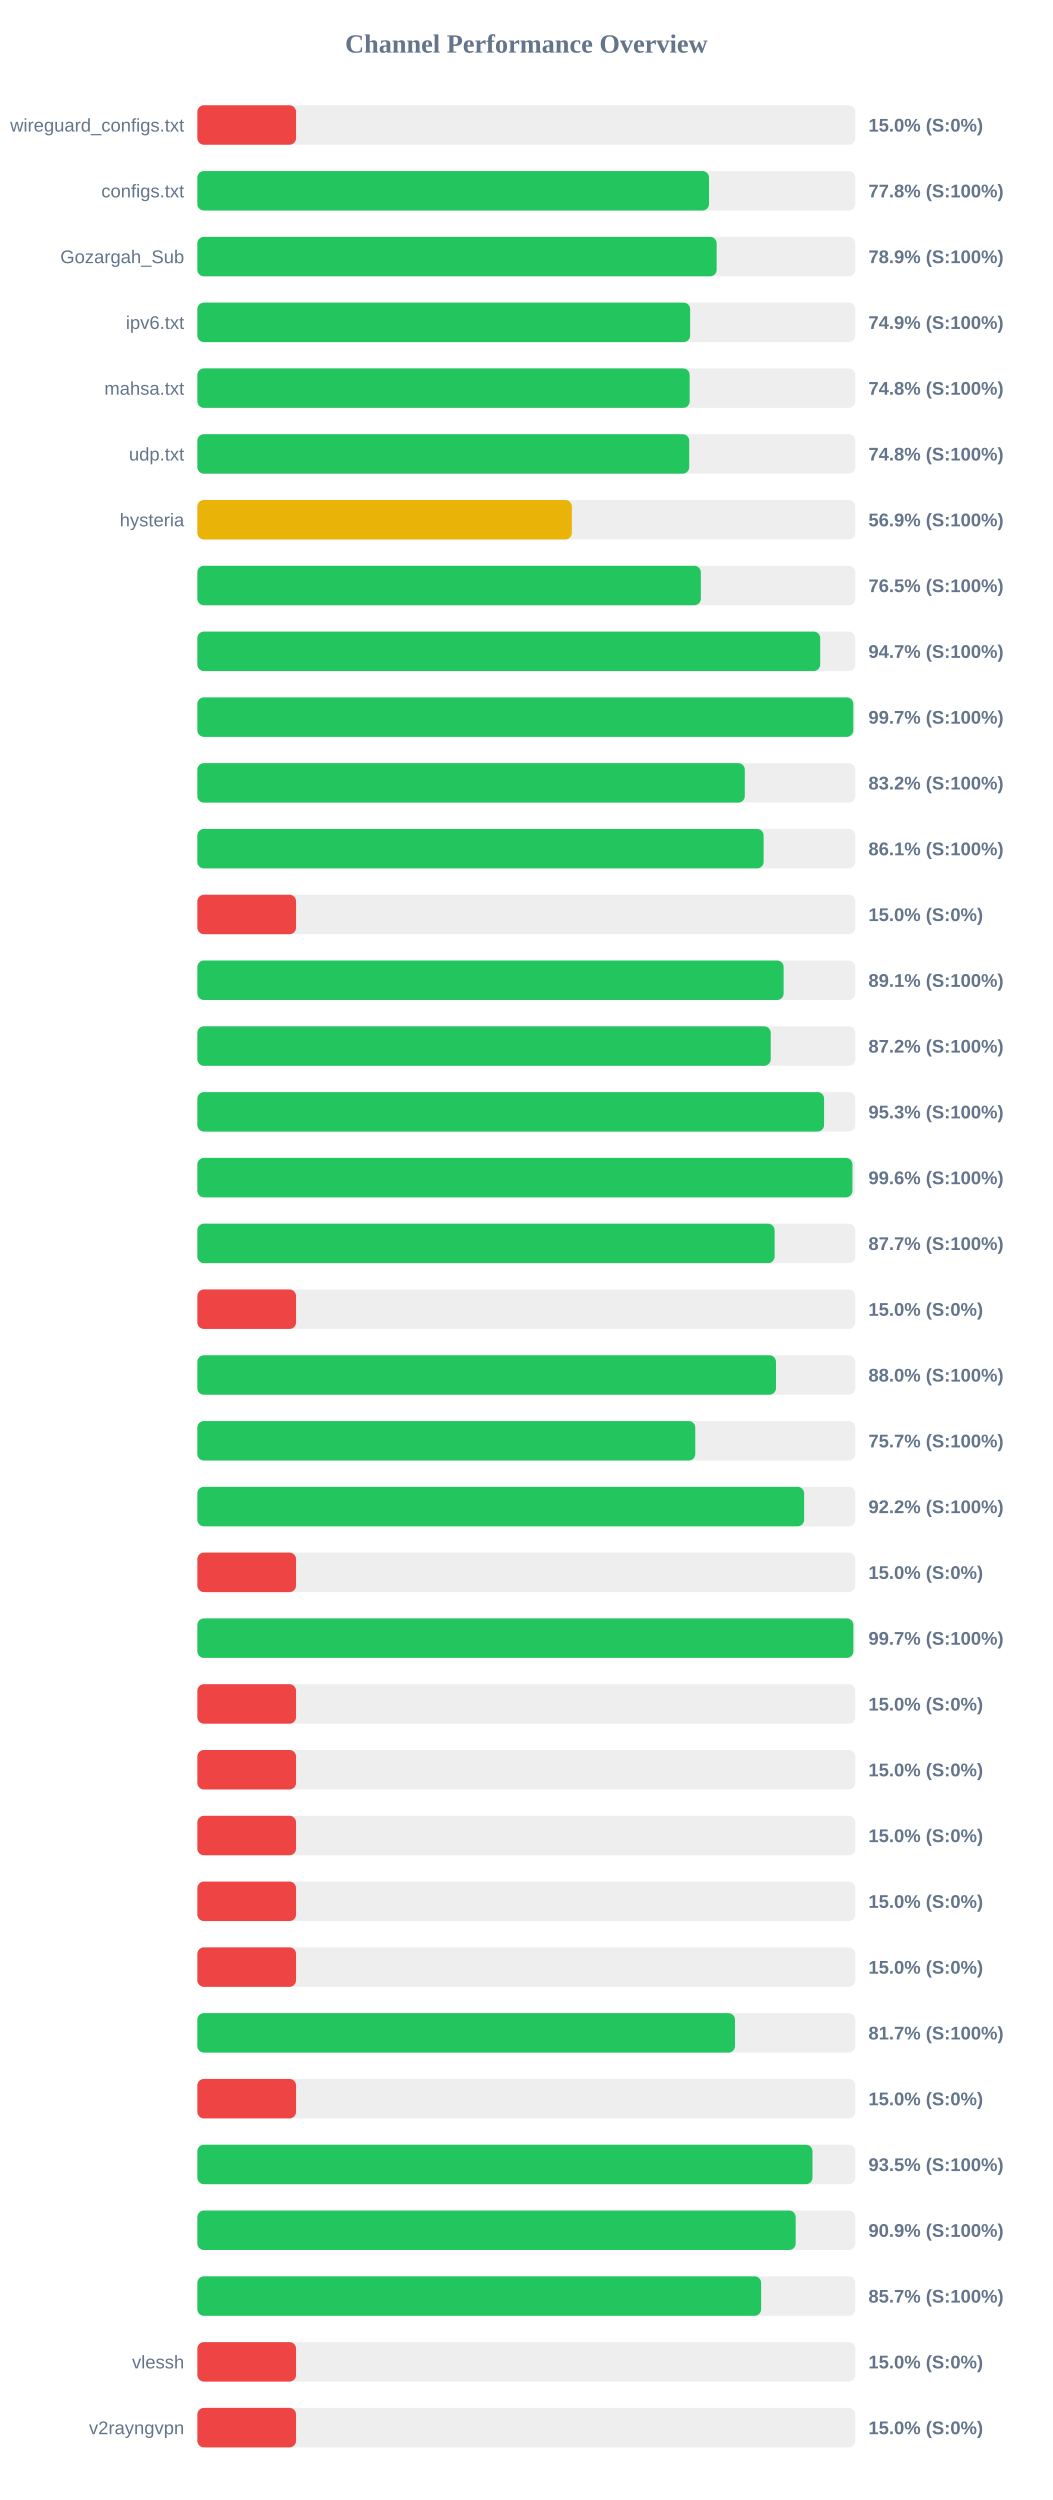
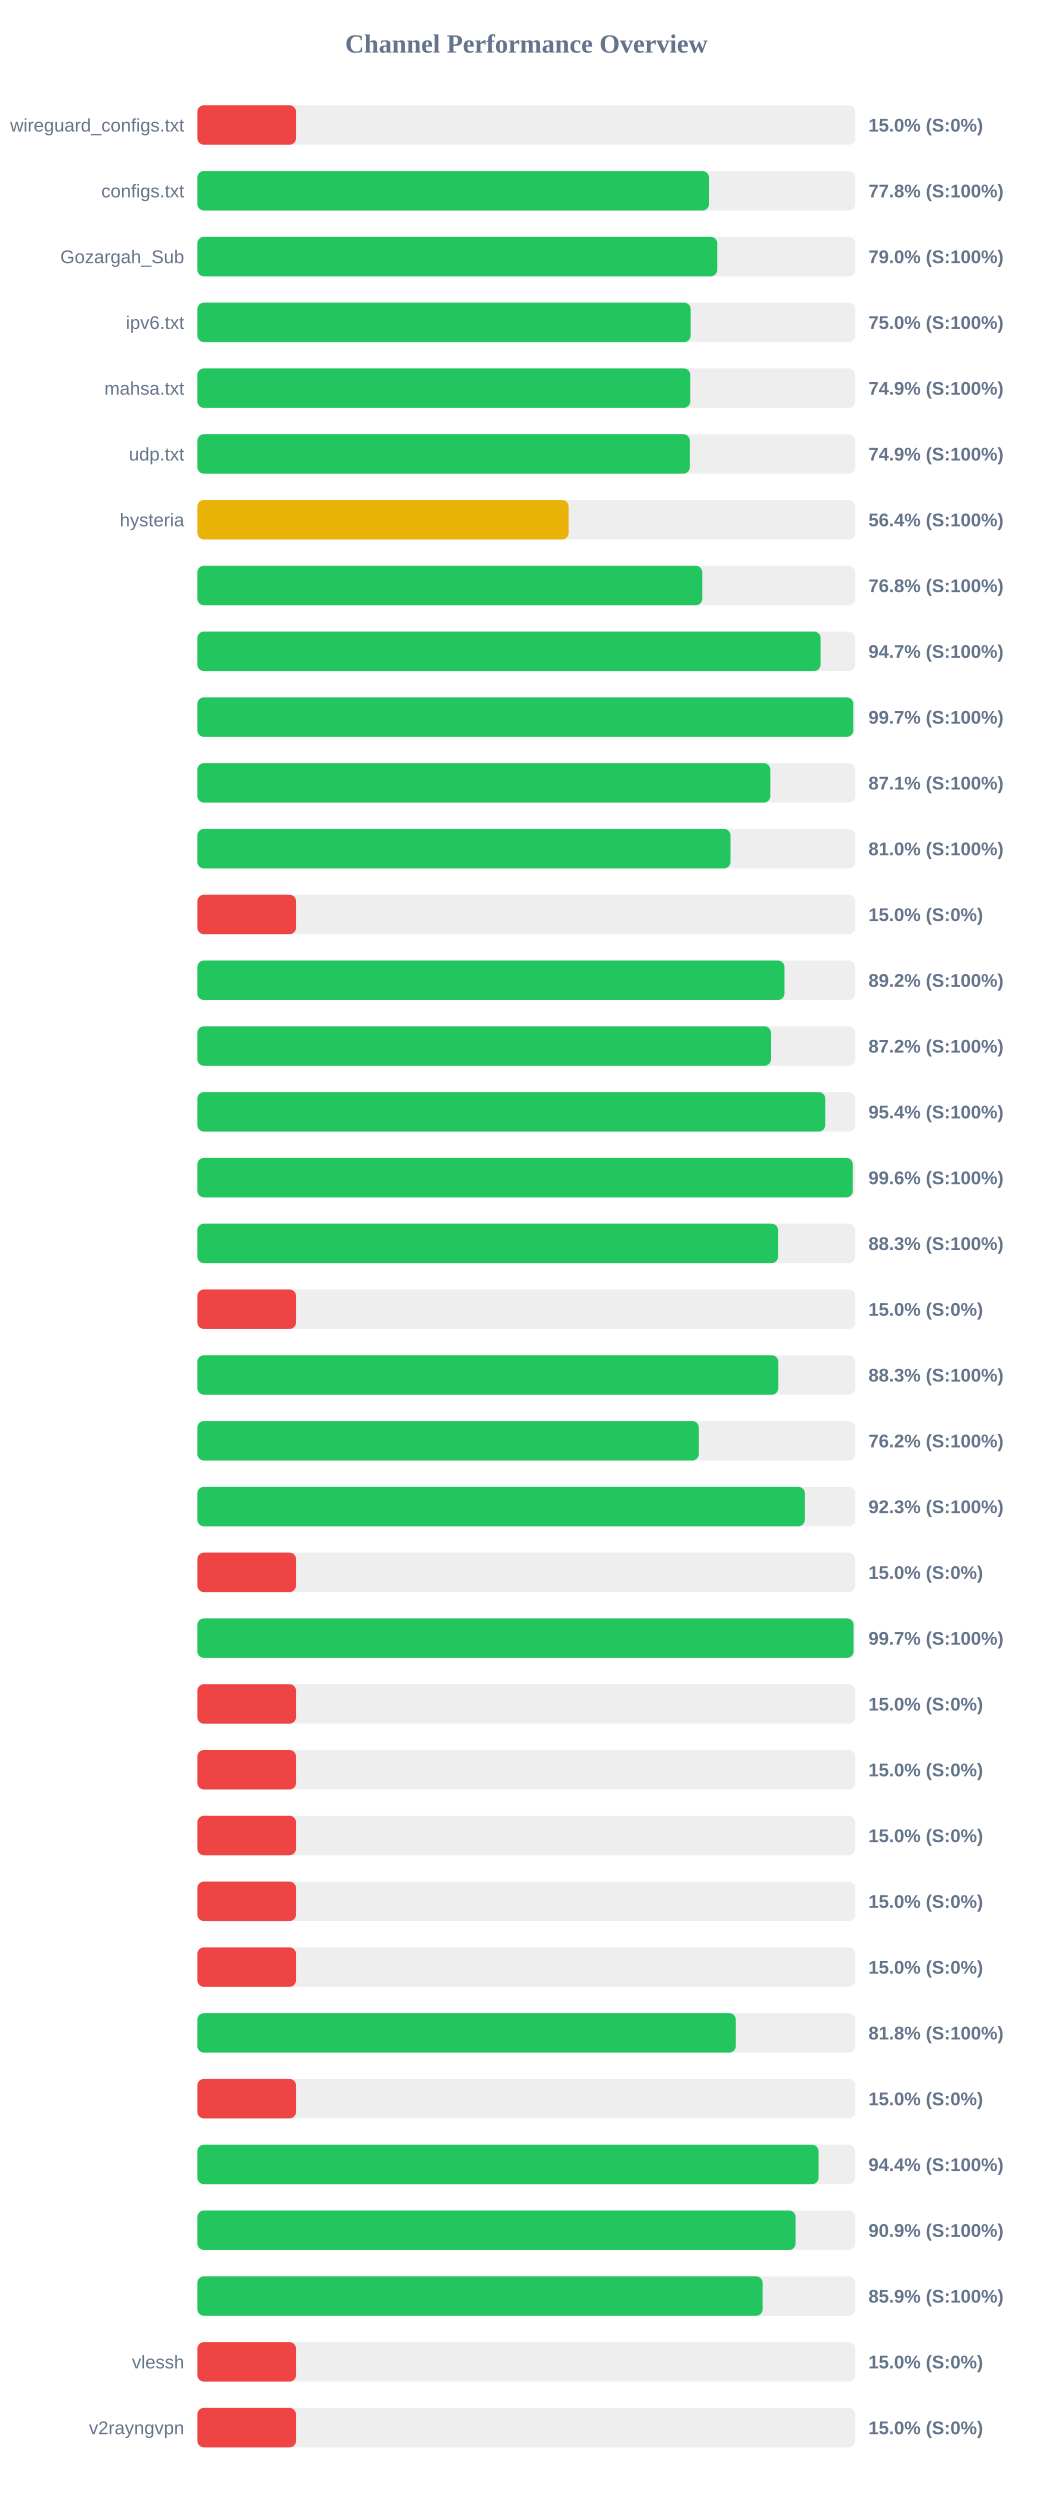
<svg xmlns="http://www.w3.org/2000/svg" width="800" height="1900" version="1.1">
  <style>
        .row { font: 14px Arial; fill: #64748b; }
        .score { font: bold 14px Arial; fill: #64748b; }
    </style>
  <text x="400" y="40" text-anchor="middle" font-size="20px" font-weight="bold" fill="#64748b">Channel Performance Overview</text>
  <rect x="150" y="80" width="500" height="30" fill="#eee" rx="5" />
  <rect x="150" y="80" width="75.0" height="30" fill="#ef4444" rx="5" />
  <text x="140" y="100" text-anchor="end" class="row">wireguard_configs.txt</text>
  <text x="660" y="100" text-anchor="start" class="score">15.0% (S:0%)</text>
  <rect x="150" y="130" width="500" height="30" fill="#eee" rx="5" />
  <rect x="150" y="130" width="388.85" height="30" fill="#22c55e" rx="5" />
  <text x="140" y="150" text-anchor="end" class="row">configs.txt</text>
  <text x="660" y="150" text-anchor="start" class="score">77.8% (S:100%)</text>
  <rect x="150" y="180" width="500" height="30" fill="#eee" rx="5" />
-   <rect x="150" y="180" width="394.65" height="30" fill="#22c55e" rx="5" />
+   <rect x="150" y="180" width="395.1" height="30" fill="#22c55e" rx="5" />
  <text x="140" y="200" text-anchor="end" class="row">Gozargah_Sub</text>
-   <text x="660" y="200" text-anchor="start" class="score">78.9% (S:100%)</text>
+   <text x="660" y="200" text-anchor="start" class="score">79.0% (S:100%)</text>
  <rect x="150" y="230" width="500" height="30" fill="#eee" rx="5" />
-   <rect x="150" y="230" width="374.5" height="30" fill="#22c55e" rx="5" />
+   <rect x="150" y="230" width="374.9" height="30" fill="#22c55e" rx="5" />
  <text x="140" y="250" text-anchor="end" class="row">ipv6.txt</text>
-   <text x="660" y="250" text-anchor="start" class="score">74.9% (S:100%)</text>
+   <text x="660" y="250" text-anchor="start" class="score">75.0% (S:100%)</text>
  <rect x="150" y="280" width="500" height="30" fill="#eee" rx="5" />
-   <rect x="150" y="280" width="374.15" height="30" fill="#22c55e" rx="5" />
+   <rect x="150" y="280" width="374.6" height="30" fill="#22c55e" rx="5" />
  <text x="140" y="300" text-anchor="end" class="row">mahsa.txt</text>
-   <text x="660" y="300" text-anchor="start" class="score">74.8% (S:100%)</text>
+   <text x="660" y="300" text-anchor="start" class="score">74.9% (S:100%)</text>
  <rect x="150" y="330" width="500" height="30" fill="#eee" rx="5" />
-   <rect x="150" y="330" width="373.8" height="30" fill="#22c55e" rx="5" />
+   <rect x="150" y="330" width="374.3" height="30" fill="#22c55e" rx="5" />
  <text x="140" y="350" text-anchor="end" class="row">udp.txt</text>
-   <text x="660" y="350" text-anchor="start" class="score">74.8% (S:100%)</text>
+   <text x="660" y="350" text-anchor="start" class="score">74.9% (S:100%)</text>
  <rect x="150" y="380" width="500" height="30" fill="#eee" rx="5" />
-   <rect x="150" y="380" width="284.6" height="30" fill="#eab308" rx="5" />
+   <rect x="150" y="380" width="282.15" height="30" fill="#eab308" rx="5" />
  <text x="140" y="400" text-anchor="end" class="row">hysteria</text>
-   <text x="660" y="400" text-anchor="start" class="score">56.9% (S:100%)</text>
+   <text x="660" y="400" text-anchor="start" class="score">56.4% (S:100%)</text>
  <rect x="150" y="430" width="500" height="30" fill="#eee" rx="5" />
-   <rect x="150" y="430" width="382.65" height="30" fill="#22c55e" rx="5" />
+   <rect x="150" y="430" width="383.75" height="30" fill="#22c55e" rx="5" />
  <text x="140" y="450" text-anchor="end" class="row" />
-   <text x="660" y="450" text-anchor="start" class="score">76.5% (S:100%)</text>
+   <text x="660" y="450" text-anchor="start" class="score">76.8% (S:100%)</text>
  <rect x="150" y="480" width="500" height="30" fill="#eee" rx="5" />
-   <rect x="150" y="480" width="473.35" height="30" fill="#22c55e" rx="5" />
+   <rect x="150" y="480" width="473.65" height="30" fill="#22c55e" rx="5" />
  <text x="140" y="500" text-anchor="end" class="row" />
  <text x="660" y="500" text-anchor="start" class="score">94.7% (S:100%)</text>
  <rect x="150" y="530" width="500" height="30" fill="#eee" rx="5" />
  <rect x="150" y="530" width="498.5" height="30" fill="#22c55e" rx="5" />
  <text x="140" y="550" text-anchor="end" class="row" />
  <text x="660" y="550" text-anchor="start" class="score">99.7% (S:100%)</text>
  <rect x="150" y="580" width="500" height="30" fill="#eee" rx="5" />
-   <rect x="150" y="580" width="416.05" height="30" fill="#22c55e" rx="5" />
+   <rect x="150" y="580" width="435.45" height="30" fill="#22c55e" rx="5" />
  <text x="140" y="600" text-anchor="end" class="row" />
-   <text x="660" y="600" text-anchor="start" class="score">83.2% (S:100%)</text>
+   <text x="660" y="600" text-anchor="start" class="score">87.1% (S:100%)</text>
  <rect x="150" y="630" width="500" height="30" fill="#eee" rx="5" />
-   <rect x="150" y="630" width="430.35" height="30" fill="#22c55e" rx="5" />
+   <rect x="150" y="630" width="405.2" height="30" fill="#22c55e" rx="5" />
  <text x="140" y="650" text-anchor="end" class="row" />
-   <text x="660" y="650" text-anchor="start" class="score">86.1% (S:100%)</text>
+   <text x="660" y="650" text-anchor="start" class="score">81.0% (S:100%)</text>
  <rect x="150" y="680" width="500" height="30" fill="#eee" rx="5" />
  <rect x="150" y="680" width="75.0" height="30" fill="#ef4444" rx="5" />
  <text x="140" y="700" text-anchor="end" class="row" />
  <text x="660" y="700" text-anchor="start" class="score">15.0% (S:0%)</text>
  <rect x="150" y="730" width="500" height="30" fill="#eee" rx="5" />
-   <rect x="150" y="730" width="445.55" height="30" fill="#22c55e" rx="5" />
+   <rect x="150" y="730" width="446.2" height="30" fill="#22c55e" rx="5" />
  <text x="140" y="750" text-anchor="end" class="row" />
-   <text x="660" y="750" text-anchor="start" class="score">89.1% (S:100%)</text>
+   <text x="660" y="750" text-anchor="start" class="score">89.2% (S:100%)</text>
  <rect x="150" y="780" width="500" height="30" fill="#eee" rx="5" />
-   <rect x="150" y="780" width="435.75" height="30" fill="#22c55e" rx="5" />
+   <rect x="150" y="780" width="435.95" height="30" fill="#22c55e" rx="5" />
  <text x="140" y="800" text-anchor="end" class="row" />
  <text x="660" y="800" text-anchor="start" class="score">87.2% (S:100%)</text>
  <rect x="150" y="830" width="500" height="30" fill="#eee" rx="5" />
-   <rect x="150" y="830" width="476.3" height="30" fill="#22c55e" rx="5" />
+   <rect x="150" y="830" width="477.2" height="30" fill="#22c55e" rx="5" />
  <text x="140" y="850" text-anchor="end" class="row" />
-   <text x="660" y="850" text-anchor="start" class="score">95.3% (S:100%)</text>
+   <text x="660" y="850" text-anchor="start" class="score">95.4% (S:100%)</text>
  <rect x="150" y="880" width="500" height="30" fill="#eee" rx="5" />
-   <rect x="150" y="880" width="497.85" height="30" fill="#22c55e" rx="5" />
+   <rect x="150" y="880" width="498.1" height="30" fill="#22c55e" rx="5" />
  <text x="140" y="900" text-anchor="end" class="row" />
  <text x="660" y="900" text-anchor="start" class="score">99.6% (S:100%)</text>
  <rect x="150" y="930" width="500" height="30" fill="#eee" rx="5" />
-   <rect x="150" y="930" width="438.7" height="30" fill="#22c55e" rx="5" />
+   <rect x="150" y="930" width="441.35" height="30" fill="#22c55e" rx="5" />
  <text x="140" y="950" text-anchor="end" class="row" />
-   <text x="660" y="950" text-anchor="start" class="score">87.7% (S:100%)</text>
+   <text x="660" y="950" text-anchor="start" class="score">88.3% (S:100%)</text>
  <rect x="150" y="980" width="500" height="30" fill="#eee" rx="5" />
  <rect x="150" y="980" width="75.0" height="30" fill="#ef4444" rx="5" />
  <text x="140" y="1000" text-anchor="end" class="row" />
  <text x="660" y="1000" text-anchor="start" class="score">15.0% (S:0%)</text>
  <rect x="150" y="1030" width="500" height="30" fill="#eee" rx="5" />
-   <rect x="150" y="1030" width="439.75" height="30" fill="#22c55e" rx="5" />
+   <rect x="150" y="1030" width="441.5" height="30" fill="#22c55e" rx="5" />
  <text x="140" y="1050" text-anchor="end" class="row" />
-   <text x="660" y="1050" text-anchor="start" class="score">88.0% (S:100%)</text>
+   <text x="660" y="1050" text-anchor="start" class="score">88.3% (S:100%)</text>
  <rect x="150" y="1080" width="500" height="30" fill="#eee" rx="5" />
-   <rect x="150" y="1080" width="378.4" height="30" fill="#22c55e" rx="5" />
+   <rect x="150" y="1080" width="381.1" height="30" fill="#22c55e" rx="5" />
  <text x="140" y="1100" text-anchor="end" class="row" />
-   <text x="660" y="1100" text-anchor="start" class="score">75.7% (S:100%)</text>
+   <text x="660" y="1100" text-anchor="start" class="score">76.2% (S:100%)</text>
  <rect x="150" y="1130" width="500" height="30" fill="#eee" rx="5" />
-   <rect x="150" y="1130" width="461.15" height="30" fill="#22c55e" rx="5" />
+   <rect x="150" y="1130" width="461.7" height="30" fill="#22c55e" rx="5" />
  <text x="140" y="1150" text-anchor="end" class="row" />
-   <text x="660" y="1150" text-anchor="start" class="score">92.2% (S:100%)</text>
+   <text x="660" y="1150" text-anchor="start" class="score">92.3% (S:100%)</text>
  <rect x="150" y="1180" width="500" height="30" fill="#eee" rx="5" />
  <rect x="150" y="1180" width="75.0" height="30" fill="#ef4444" rx="5" />
  <text x="140" y="1200" text-anchor="end" class="row" />
  <text x="660" y="1200" text-anchor="start" class="score">15.0% (S:0%)</text>
  <rect x="150" y="1230" width="500" height="30" fill="#eee" rx="5" />
-   <rect x="150" y="1230" width="498.55" height="30" fill="#22c55e" rx="5" />
+   <rect x="150" y="1230" width="498.7" height="30" fill="#22c55e" rx="5" />
  <text x="140" y="1250" text-anchor="end" class="row" />
  <text x="660" y="1250" text-anchor="start" class="score">99.7% (S:100%)</text>
  <rect x="150" y="1280" width="500" height="30" fill="#eee" rx="5" />
  <rect x="150" y="1280" width="75.0" height="30" fill="#ef4444" rx="5" />
  <text x="140" y="1300" text-anchor="end" class="row" />
  <text x="660" y="1300" text-anchor="start" class="score">15.0% (S:0%)</text>
  <rect x="150" y="1330" width="500" height="30" fill="#eee" rx="5" />
  <rect x="150" y="1330" width="75.0" height="30" fill="#ef4444" rx="5" />
  <text x="140" y="1350" text-anchor="end" class="row" />
  <text x="660" y="1350" text-anchor="start" class="score">15.0% (S:0%)</text>
  <rect x="150" y="1380" width="500" height="30" fill="#eee" rx="5" />
  <rect x="150" y="1380" width="75.0" height="30" fill="#ef4444" rx="5" />
  <text x="140" y="1400" text-anchor="end" class="row" />
  <text x="660" y="1400" text-anchor="start" class="score">15.0% (S:0%)</text>
  <rect x="150" y="1430" width="500" height="30" fill="#eee" rx="5" />
  <rect x="150" y="1430" width="75.0" height="30" fill="#ef4444" rx="5" />
  <text x="140" y="1450" text-anchor="end" class="row" />
  <text x="660" y="1450" text-anchor="start" class="score">15.0% (S:0%)</text>
  <rect x="150" y="1480" width="500" height="30" fill="#eee" rx="5" />
  <rect x="150" y="1480" width="75.0" height="30" fill="#ef4444" rx="5" />
  <text x="140" y="1500" text-anchor="end" class="row" />
  <text x="660" y="1500" text-anchor="start" class="score">15.0% (S:0%)</text>
  <rect x="150" y="1530" width="500" height="30" fill="#eee" rx="5" />
-   <rect x="150" y="1530" width="408.6" height="30" fill="#22c55e" rx="5" />
+   <rect x="150" y="1530" width="409.2" height="30" fill="#22c55e" rx="5" />
  <text x="140" y="1550" text-anchor="end" class="row" />
-   <text x="660" y="1550" text-anchor="start" class="score">81.7% (S:100%)</text>
+   <text x="660" y="1550" text-anchor="start" class="score">81.8% (S:100%)</text>
  <rect x="150" y="1580" width="500" height="30" fill="#eee" rx="5" />
  <rect x="150" y="1580" width="75.0" height="30" fill="#ef4444" rx="5" />
  <text x="140" y="1600" text-anchor="end" class="row" />
  <text x="660" y="1600" text-anchor="start" class="score">15.0% (S:0%)</text>
  <rect x="150" y="1630" width="500" height="30" fill="#eee" rx="5" />
-   <rect x="150" y="1630" width="467.5" height="30" fill="#22c55e" rx="5" />
+   <rect x="150" y="1630" width="472.1" height="30" fill="#22c55e" rx="5" />
  <text x="140" y="1650" text-anchor="end" class="row" />
-   <text x="660" y="1650" text-anchor="start" class="score">93.5% (S:100%)</text>
+   <text x="660" y="1650" text-anchor="start" class="score">94.4% (S:100%)</text>
  <rect x="150" y="1680" width="500" height="30" fill="#eee" rx="5" />
-   <rect x="150" y="1680" width="454.7" height="30" fill="#22c55e" rx="5" />
+   <rect x="150" y="1680" width="454.65" height="30" fill="#22c55e" rx="5" />
  <text x="140" y="1700" text-anchor="end" class="row" />
  <text x="660" y="1700" text-anchor="start" class="score">90.9% (S:100%)</text>
  <rect x="150" y="1730" width="500" height="30" fill="#eee" rx="5" />
-   <rect x="150" y="1730" width="428.45" height="30" fill="#22c55e" rx="5" />
+   <rect x="150" y="1730" width="429.6" height="30" fill="#22c55e" rx="5" />
  <text x="140" y="1750" text-anchor="end" class="row" />
-   <text x="660" y="1750" text-anchor="start" class="score">85.7% (S:100%)</text>
+   <text x="660" y="1750" text-anchor="start" class="score">85.9% (S:100%)</text>
  <rect x="150" y="1780" width="500" height="30" fill="#eee" rx="5" />
  <rect x="150" y="1780" width="75.0" height="30" fill="#ef4444" rx="5" />
  <text x="140" y="1800" text-anchor="end" class="row">vlessh</text>
  <text x="660" y="1800" text-anchor="start" class="score">15.0% (S:0%)</text>
  <rect x="150" y="1830" width="500" height="30" fill="#eee" rx="5" />
  <rect x="150" y="1830" width="75.0" height="30" fill="#ef4444" rx="5" />
  <text x="140" y="1850" text-anchor="end" class="row">v2rayngvpn</text>
  <text x="660" y="1850" text-anchor="start" class="score">15.0% (S:0%)</text>
</svg>
